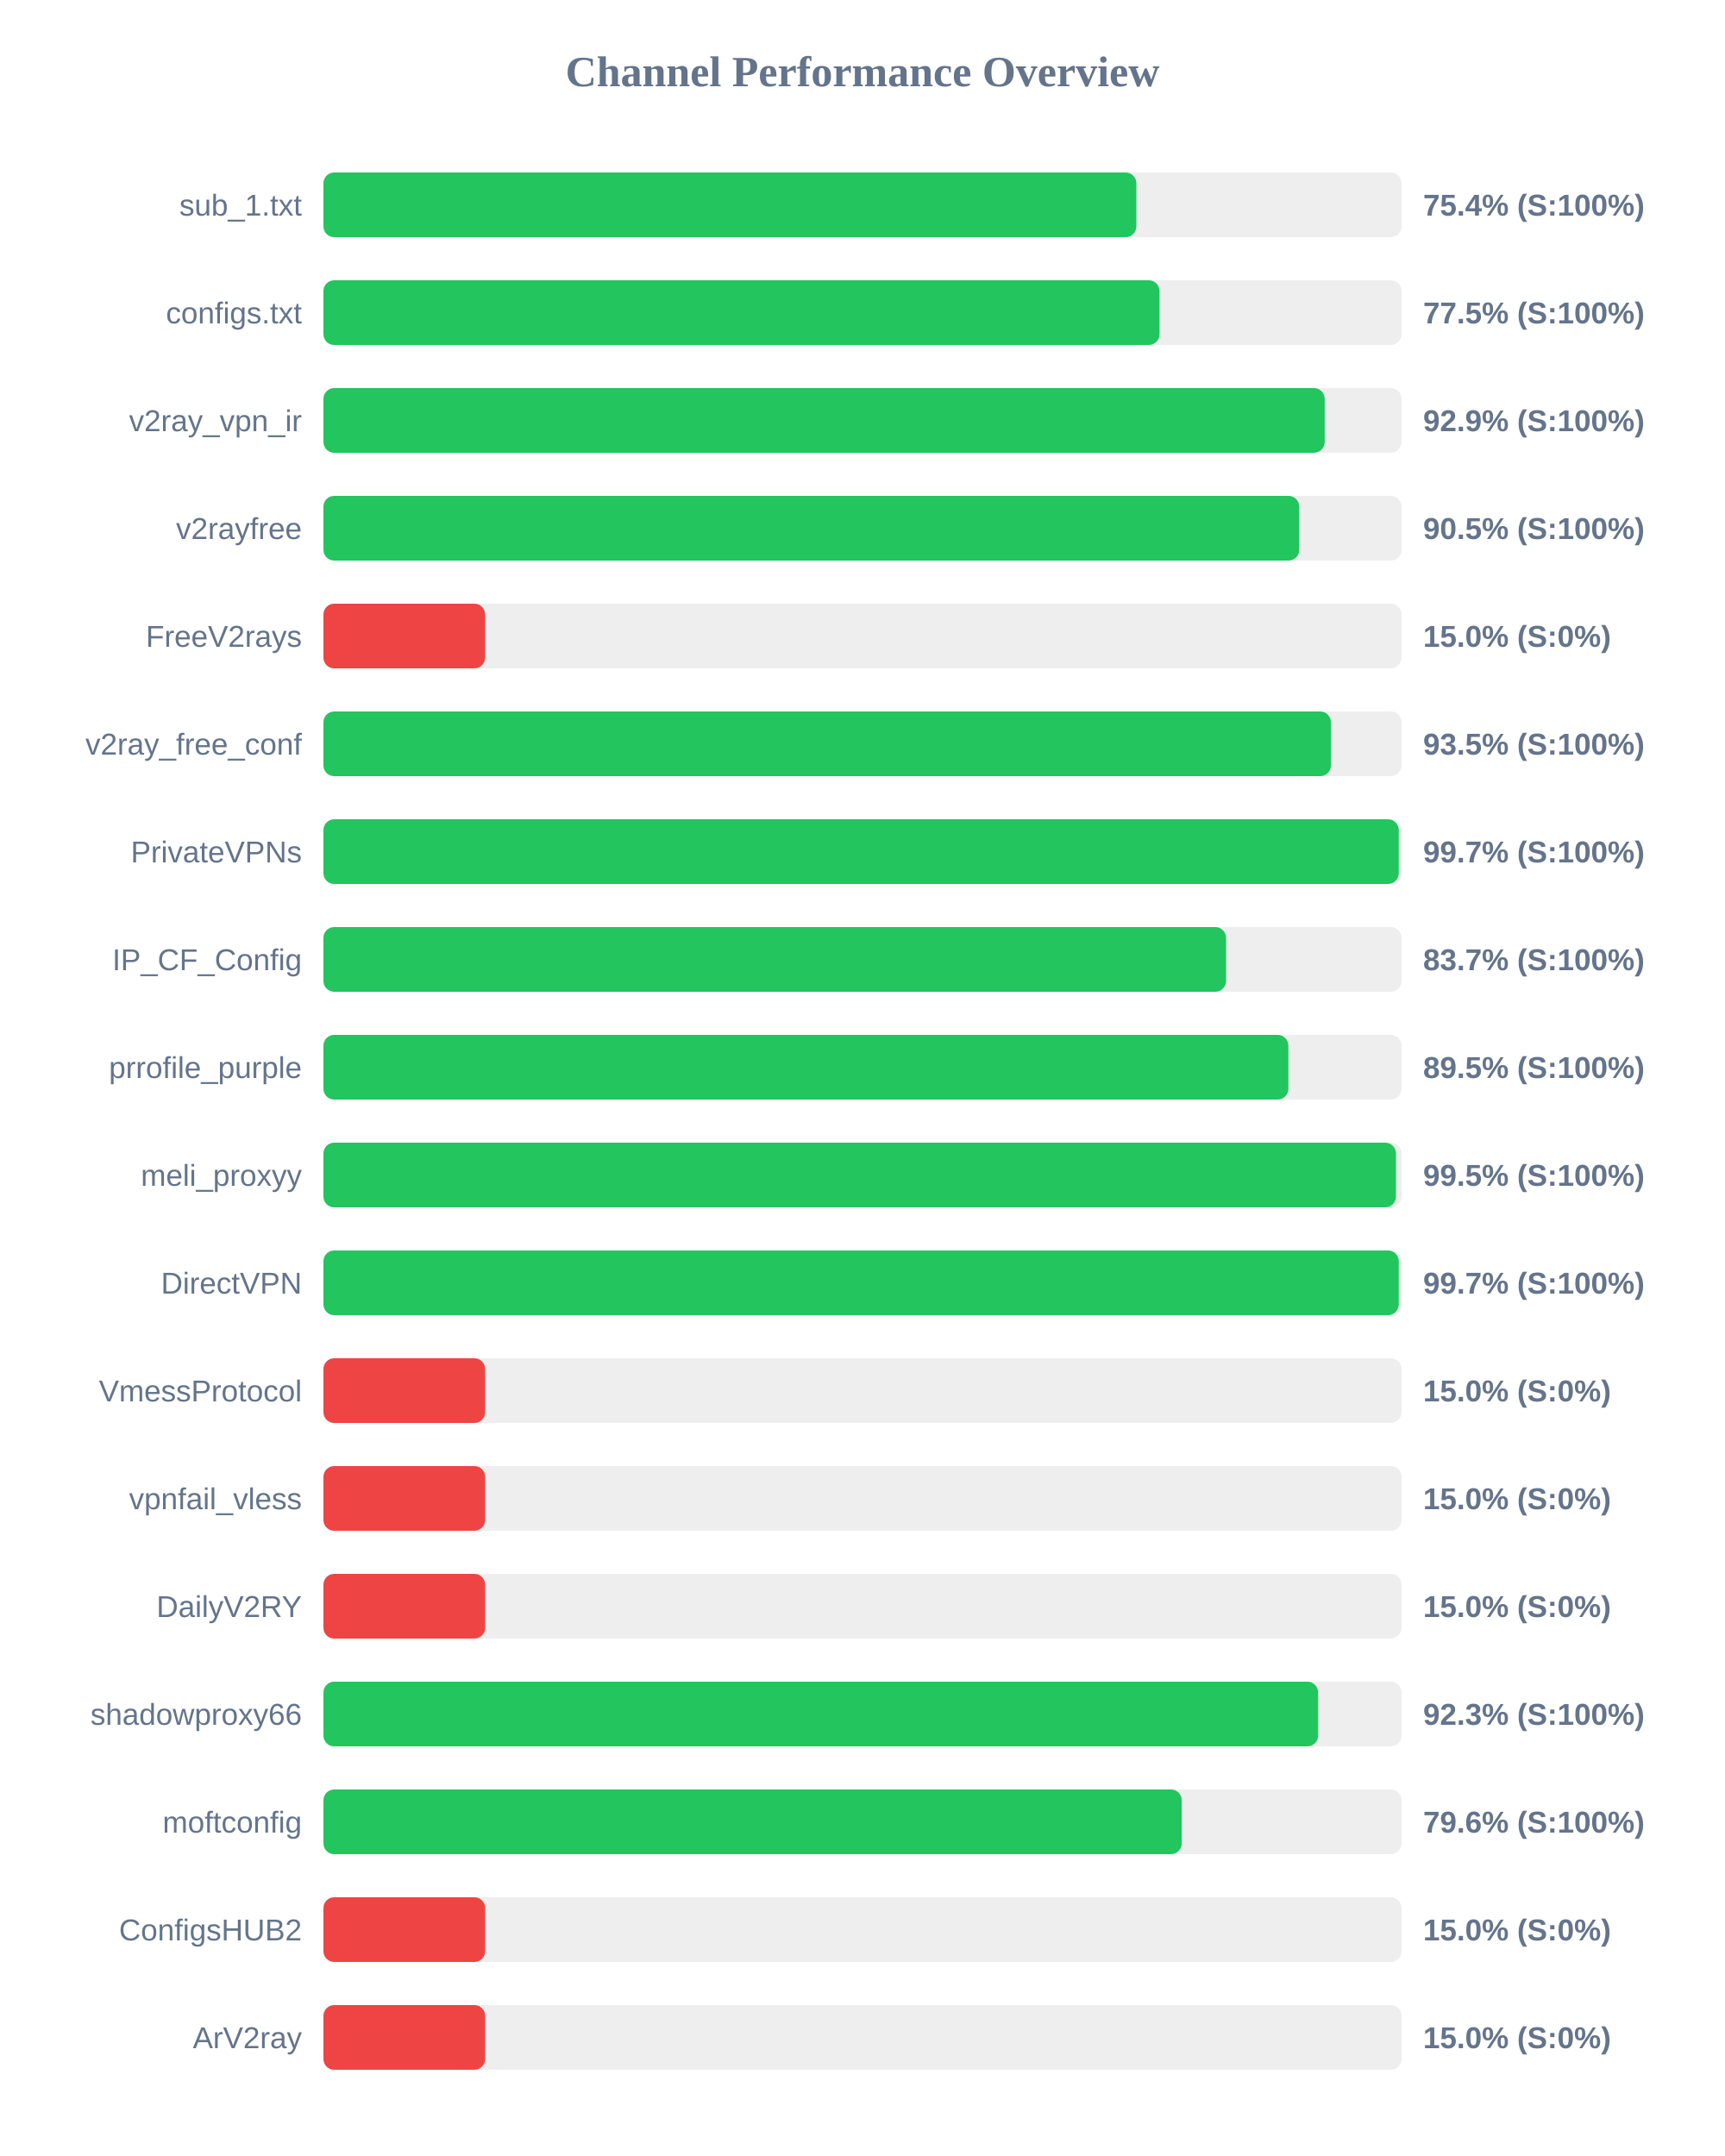
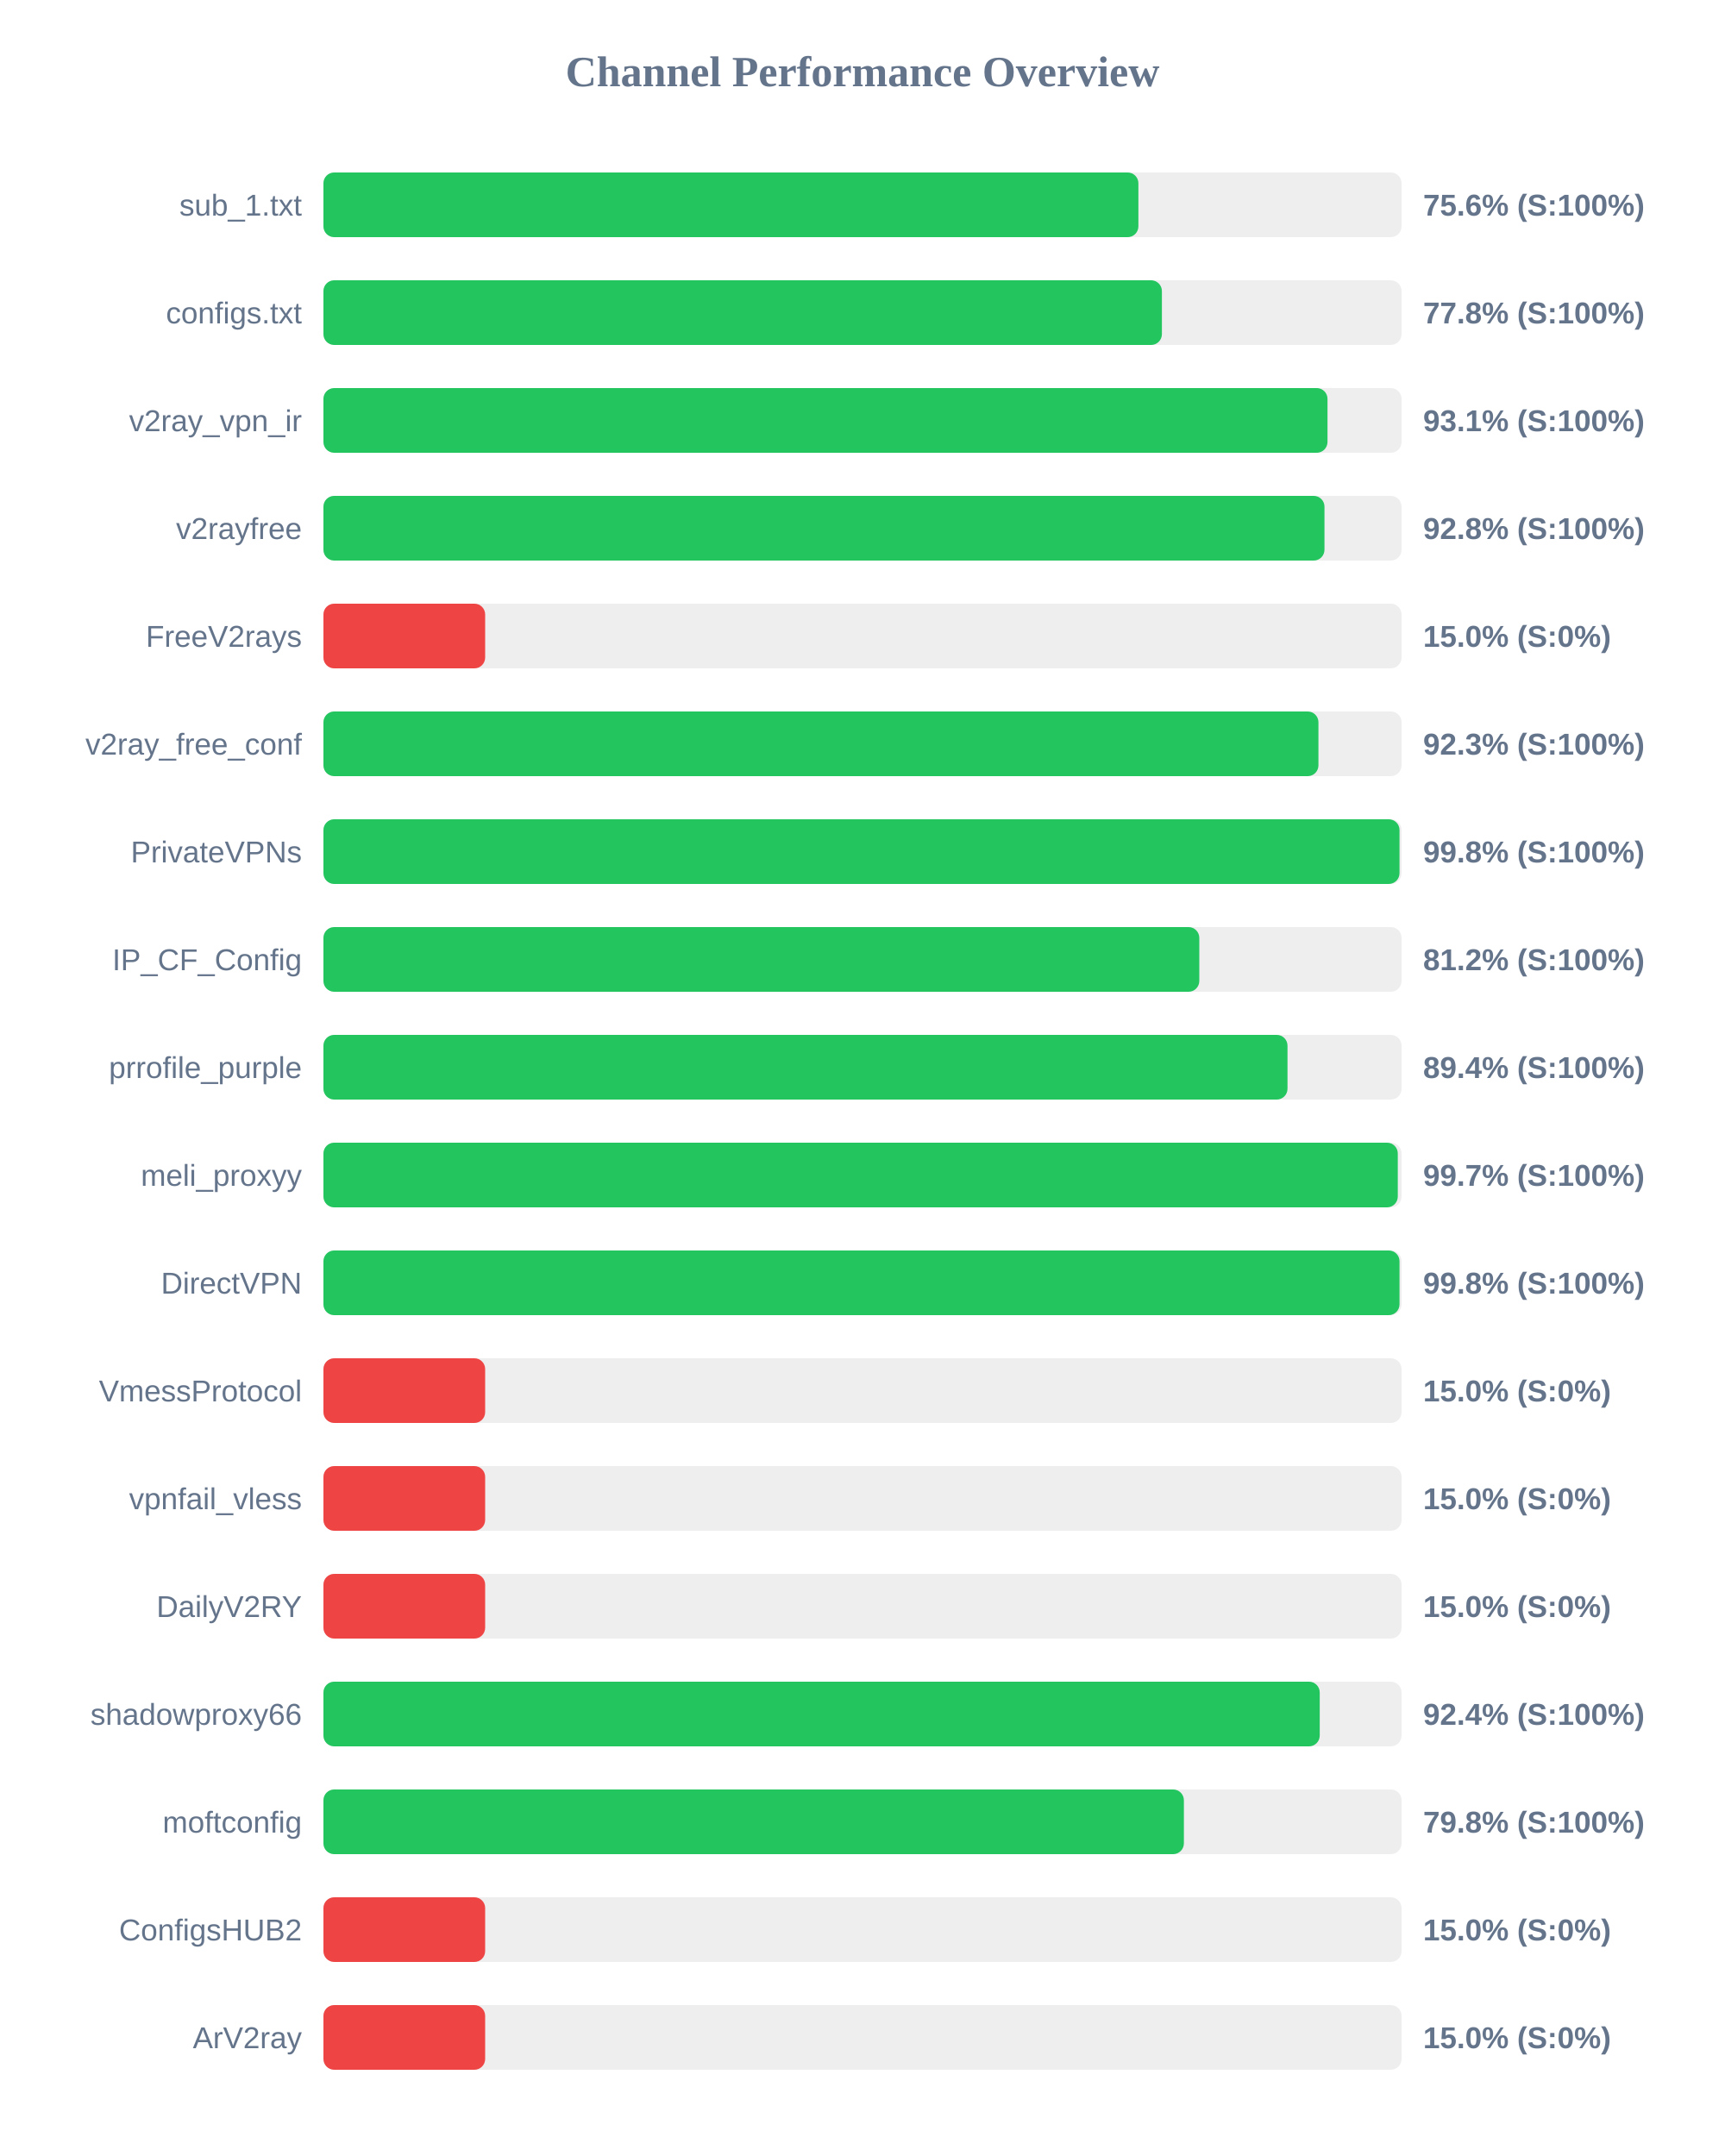
<svg xmlns="http://www.w3.org/2000/svg" width="800" height="1000" version="1.1">
  <style>
        .row { font: 14px Arial; fill: #64748b; }
        .score { font: bold 14px Arial; fill: #64748b; }
    </style>
  <text x="400" y="40" text-anchor="middle" font-size="20px" font-weight="bold" fill="#64748b">Channel Performance Overview</text>
  <rect x="150" y="80" width="500" height="30" fill="#eee" rx="5" />
-   <rect x="150" y="80" width="377.0" height="30" fill="#22c55e" rx="5" />
+   <rect x="150" y="80" width="377.95" height="30" fill="#22c55e" rx="5" />
  <text x="140" y="100" text-anchor="end" class="row">sub_1.txt</text>
-   <text x="660" y="100" text-anchor="start" class="score">75.4% (S:100%)</text>
+   <text x="660" y="100" text-anchor="start" class="score">75.6% (S:100%)</text>
  <rect x="150" y="130" width="500" height="30" fill="#eee" rx="5" />
-   <rect x="150" y="130" width="387.75" height="30" fill="#22c55e" rx="5" />
+   <rect x="150" y="130" width="388.85" height="30" fill="#22c55e" rx="5" />
  <text x="140" y="150" text-anchor="end" class="row">configs.txt</text>
-   <text x="660" y="150" text-anchor="start" class="score">77.5% (S:100%)</text>
+   <text x="660" y="150" text-anchor="start" class="score">77.8% (S:100%)</text>
  <rect x="150" y="180" width="500" height="30" fill="#eee" rx="5" />
-   <rect x="150" y="180" width="464.35" height="30" fill="#22c55e" rx="5" />
+   <rect x="150" y="180" width="465.65" height="30" fill="#22c55e" rx="5" />
  <text x="140" y="200" text-anchor="end" class="row">v2ray_vpn_ir</text>
-   <text x="660" y="200" text-anchor="start" class="score">92.9% (S:100%)</text>
+   <text x="660" y="200" text-anchor="start" class="score">93.1% (S:100%)</text>
  <rect x="150" y="230" width="500" height="30" fill="#eee" rx="5" />
-   <rect x="150" y="230" width="452.55" height="30" fill="#22c55e" rx="5" />
+   <rect x="150" y="230" width="464.25" height="30" fill="#22c55e" rx="5" />
  <text x="140" y="250" text-anchor="end" class="row">v2rayfree</text>
-   <text x="660" y="250" text-anchor="start" class="score">90.5% (S:100%)</text>
+   <text x="660" y="250" text-anchor="start" class="score">92.8% (S:100%)</text>
  <rect x="150" y="280" width="500" height="30" fill="#eee" rx="5" />
  <rect x="150" y="280" width="75.0" height="30" fill="#ef4444" rx="5" />
  <text x="140" y="300" text-anchor="end" class="row">FreeV2rays</text>
  <text x="660" y="300" text-anchor="start" class="score">15.0% (S:0%)</text>
  <rect x="150" y="330" width="500" height="30" fill="#eee" rx="5" />
-   <rect x="150" y="330" width="467.25" height="30" fill="#22c55e" rx="5" />
+   <rect x="150" y="330" width="461.45" height="30" fill="#22c55e" rx="5" />
  <text x="140" y="350" text-anchor="end" class="row">v2ray_free_conf</text>
-   <text x="660" y="350" text-anchor="start" class="score">93.5% (S:100%)</text>
+   <text x="660" y="350" text-anchor="start" class="score">92.3% (S:100%)</text>
  <rect x="150" y="380" width="500" height="30" fill="#eee" rx="5" />
-   <rect x="150" y="380" width="498.7" height="30" fill="#22c55e" rx="5" />
+   <rect x="150" y="380" width="499.05" height="30" fill="#22c55e" rx="5" />
  <text x="140" y="400" text-anchor="end" class="row">PrivateVPNs</text>
-   <text x="660" y="400" text-anchor="start" class="score">99.7% (S:100%)</text>
+   <text x="660" y="400" text-anchor="start" class="score">99.8% (S:100%)</text>
  <rect x="150" y="430" width="500" height="30" fill="#eee" rx="5" />
-   <rect x="150" y="430" width="418.6" height="30" fill="#22c55e" rx="5" />
+   <rect x="150" y="430" width="406.2" height="30" fill="#22c55e" rx="5" />
  <text x="140" y="450" text-anchor="end" class="row">IP_CF_Config</text>
-   <text x="660" y="450" text-anchor="start" class="score">83.7% (S:100%)</text>
+   <text x="660" y="450" text-anchor="start" class="score">81.2% (S:100%)</text>
  <rect x="150" y="480" width="500" height="30" fill="#eee" rx="5" />
-   <rect x="150" y="480" width="447.5" height="30" fill="#22c55e" rx="5" />
+   <rect x="150" y="480" width="447.1" height="30" fill="#22c55e" rx="5" />
  <text x="140" y="500" text-anchor="end" class="row">prrofile_purple</text>
-   <text x="660" y="500" text-anchor="start" class="score">89.5% (S:100%)</text>
+   <text x="660" y="500" text-anchor="start" class="score">89.4% (S:100%)</text>
  <rect x="150" y="530" width="500" height="30" fill="#eee" rx="5" />
-   <rect x="150" y="530" width="497.4" height="30" fill="#22c55e" rx="5" />
+   <rect x="150" y="530" width="498.25" height="30" fill="#22c55e" rx="5" />
  <text x="140" y="550" text-anchor="end" class="row">meli_proxyy</text>
-   <text x="660" y="550" text-anchor="start" class="score">99.5% (S:100%)</text>
+   <text x="660" y="550" text-anchor="start" class="score">99.7% (S:100%)</text>
  <rect x="150" y="580" width="500" height="30" fill="#eee" rx="5" />
-   <rect x="150" y="580" width="498.7" height="30" fill="#22c55e" rx="5" />
+   <rect x="150" y="580" width="499.05" height="30" fill="#22c55e" rx="5" />
  <text x="140" y="600" text-anchor="end" class="row">DirectVPN</text>
-   <text x="660" y="600" text-anchor="start" class="score">99.7% (S:100%)</text>
+   <text x="660" y="600" text-anchor="start" class="score">99.8% (S:100%)</text>
  <rect x="150" y="630" width="500" height="30" fill="#eee" rx="5" />
  <rect x="150" y="630" width="75.0" height="30" fill="#ef4444" rx="5" />
  <text x="140" y="650" text-anchor="end" class="row">VmessProtocol</text>
  <text x="660" y="650" text-anchor="start" class="score">15.0% (S:0%)</text>
  <rect x="150" y="680" width="500" height="30" fill="#eee" rx="5" />
  <rect x="150" y="680" width="75.0" height="30" fill="#ef4444" rx="5" />
  <text x="140" y="700" text-anchor="end" class="row">vpnfail_vless</text>
  <text x="660" y="700" text-anchor="start" class="score">15.0% (S:0%)</text>
  <rect x="150" y="730" width="500" height="30" fill="#eee" rx="5" />
  <rect x="150" y="730" width="75.0" height="30" fill="#ef4444" rx="5" />
  <text x="140" y="750" text-anchor="end" class="row">DailyV2RY</text>
  <text x="660" y="750" text-anchor="start" class="score">15.0% (S:0%)</text>
  <rect x="150" y="780" width="500" height="30" fill="#eee" rx="5" />
-   <rect x="150" y="780" width="461.3" height="30" fill="#22c55e" rx="5" />
+   <rect x="150" y="780" width="462.05" height="30" fill="#22c55e" rx="5" />
  <text x="140" y="800" text-anchor="end" class="row">shadowproxy66</text>
-   <text x="660" y="800" text-anchor="start" class="score">92.3% (S:100%)</text>
+   <text x="660" y="800" text-anchor="start" class="score">92.4% (S:100%)</text>
  <rect x="150" y="830" width="500" height="30" fill="#eee" rx="5" />
-   <rect x="150" y="830" width="398.05" height="30" fill="#22c55e" rx="5" />
+   <rect x="150" y="830" width="399.05" height="30" fill="#22c55e" rx="5" />
  <text x="140" y="850" text-anchor="end" class="row">moftconfig</text>
-   <text x="660" y="850" text-anchor="start" class="score">79.6% (S:100%)</text>
+   <text x="660" y="850" text-anchor="start" class="score">79.8% (S:100%)</text>
  <rect x="150" y="880" width="500" height="30" fill="#eee" rx="5" />
  <rect x="150" y="880" width="75.0" height="30" fill="#ef4444" rx="5" />
  <text x="140" y="900" text-anchor="end" class="row">ConfigsHUB2</text>
  <text x="660" y="900" text-anchor="start" class="score">15.0% (S:0%)</text>
  <rect x="150" y="930" width="500" height="30" fill="#eee" rx="5" />
  <rect x="150" y="930" width="75.0" height="30" fill="#ef4444" rx="5" />
  <text x="140" y="950" text-anchor="end" class="row">ArV2ray</text>
  <text x="660" y="950" text-anchor="start" class="score">15.0% (S:0%)</text>
</svg>
